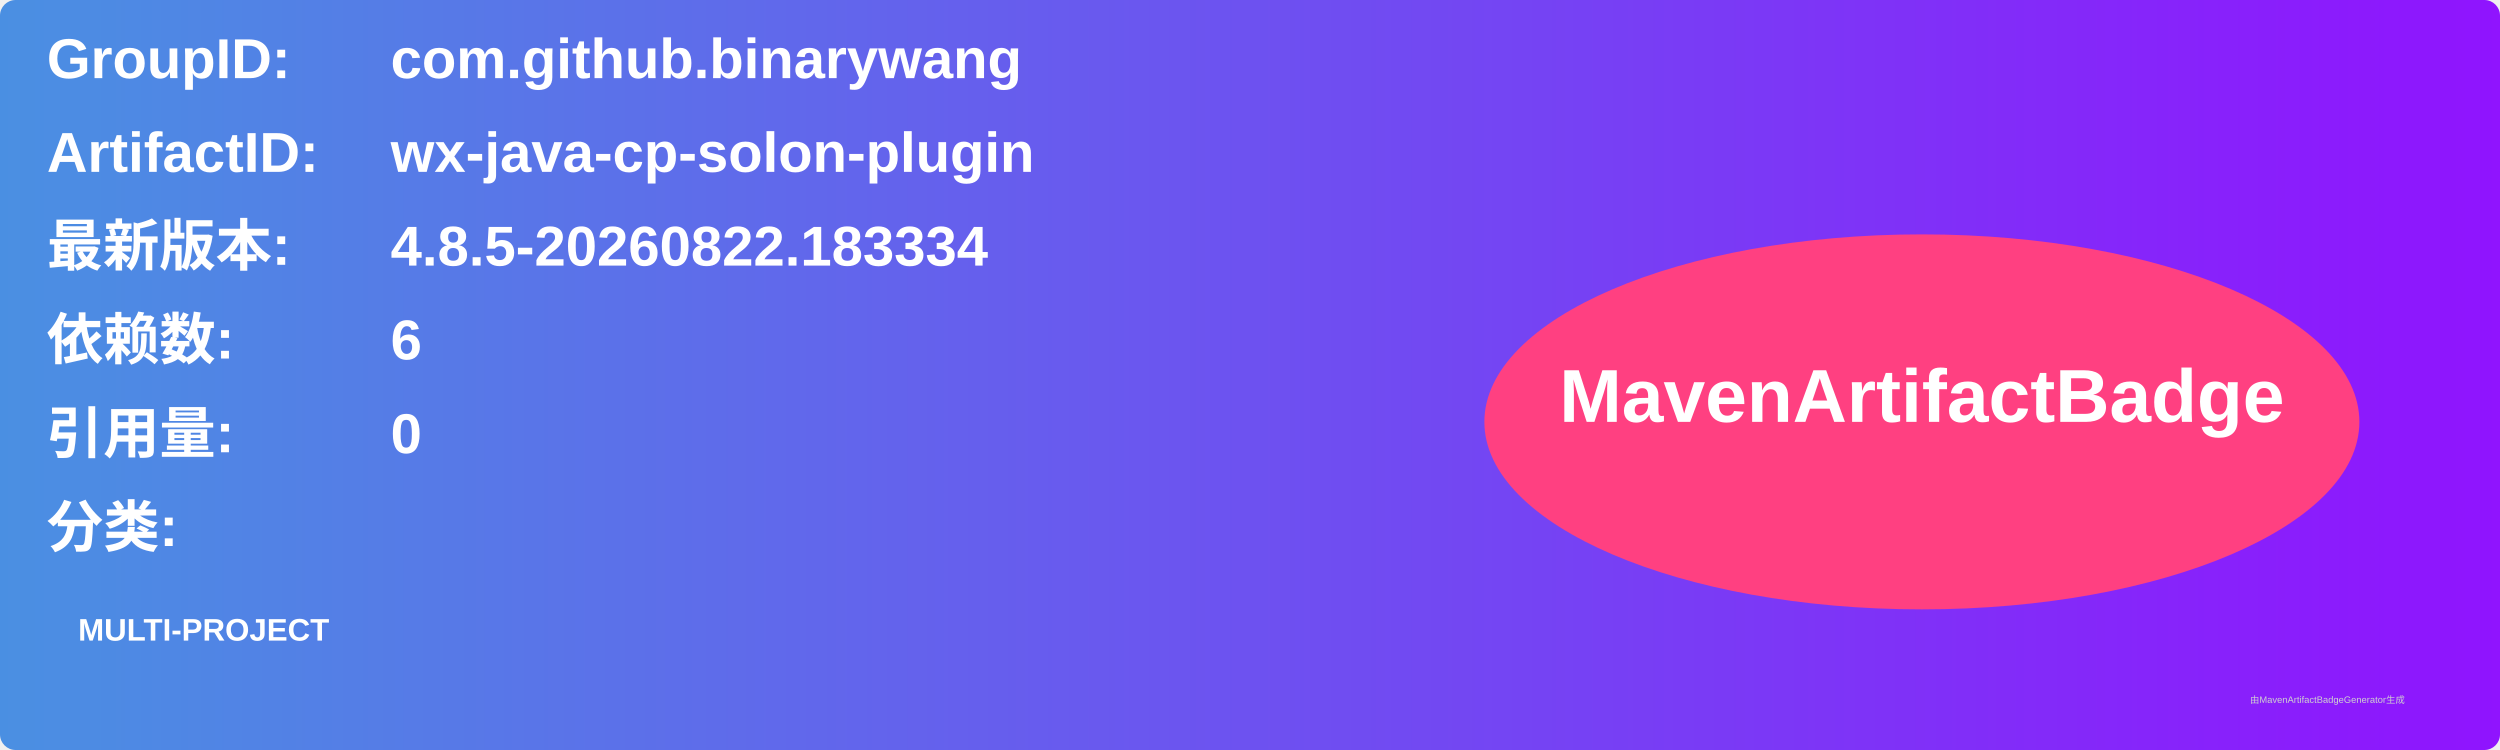
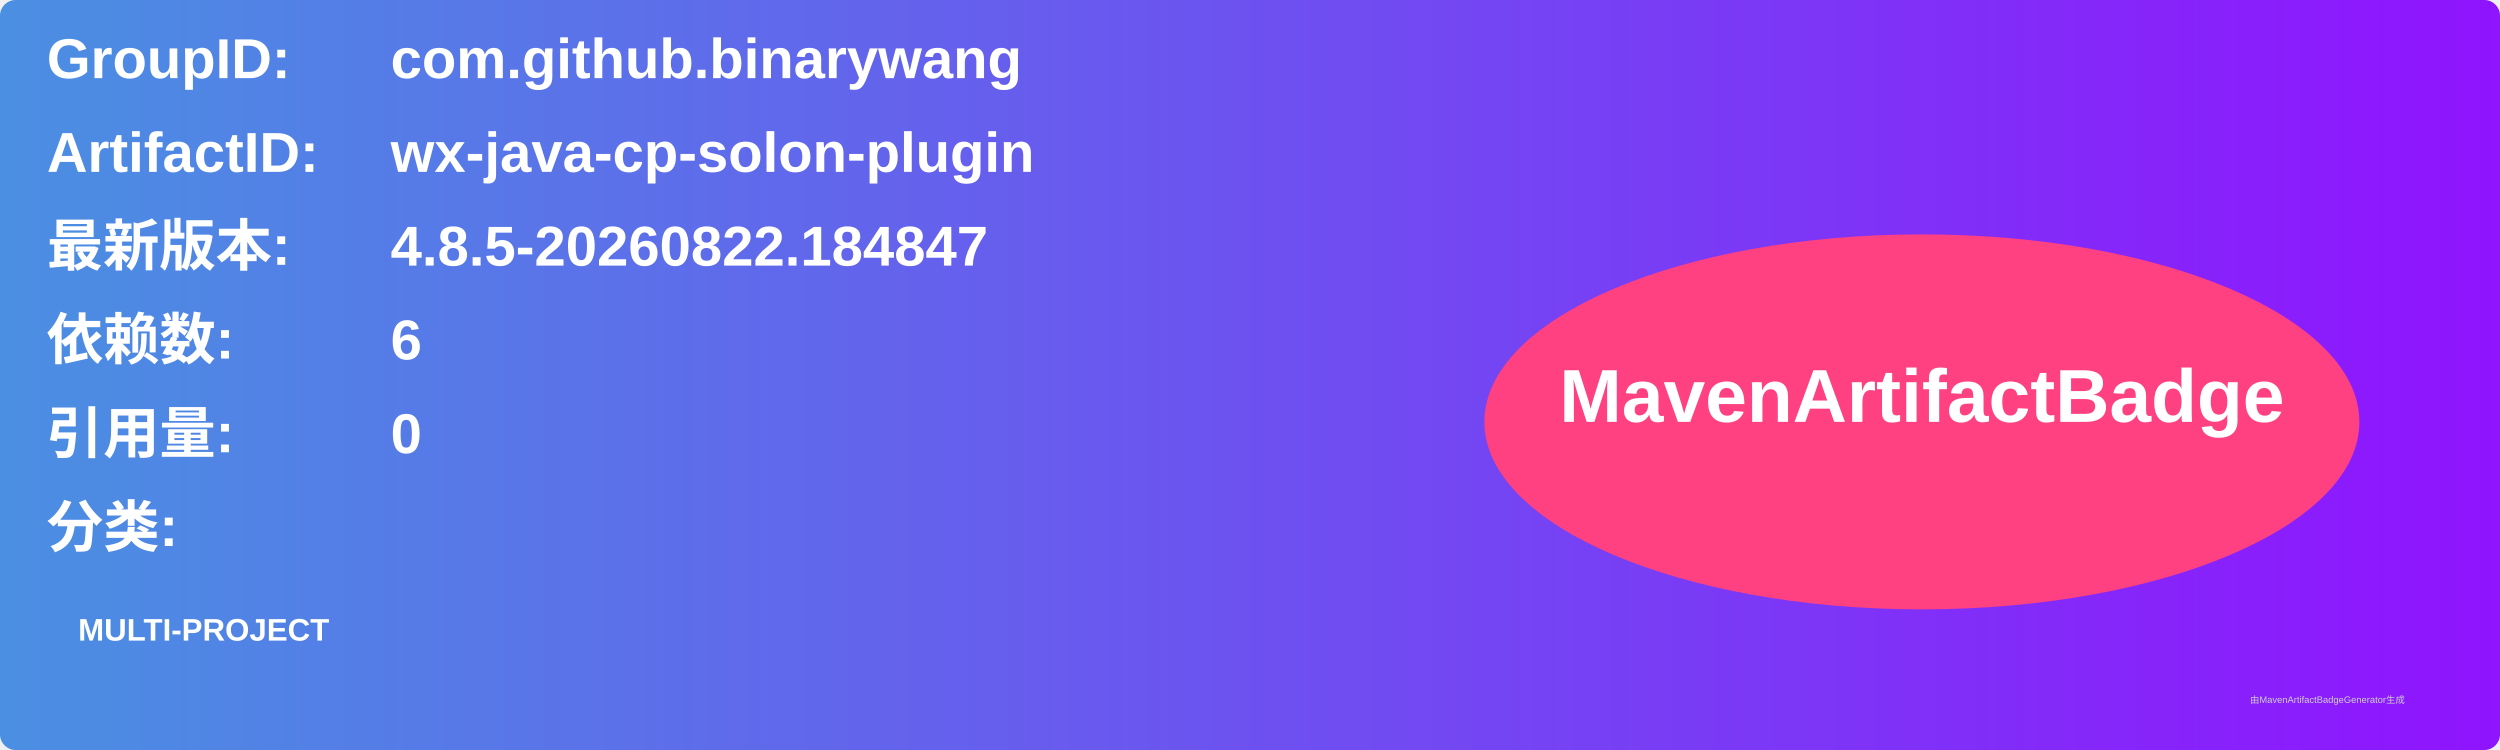
<svg xmlns="http://www.w3.org/2000/svg" width="800" height="240" viewBox="0 0 800 240">
  <linearGradient id="grad" x1="0%" y1="0%" x2="100%" y2="0%">
    <stop offset="0%" stop-color="#4a90e2" />
    <stop offset="100%" stop-color="#9013fe" />
  </linearGradient>
  <rect width="100%" height="100%" rx="5" ry="5" fill="url(#grad)" />
  <g transform="translate(15, 15)">
    <text x="0" y="10" font-family="Arial" font-size="18" fill="white" font-weight="bold" width="260">GroupID:</text>
    <text x="110" y="10" font-family="Arial" font-size="18" fill="white" font-weight="bold" width="460">com.github.binarywang</text>
    <text x="0" y="40" font-family="Arial" font-size="18" fill="white" font-weight="bold" width="260">ArtifactID:</text>
    <text x="110" y="40" font-family="Arial" font-size="18" fill="white" font-weight="bold" width="460">wx-java-cp-solon-plugin</text>
    <text x="0" y="70" font-family="Arial" font-size="18" fill="white" font-weight="bold">最新版本:</text>
    <text x="110" y="70" font-family="Arial" font-size="18" fill="white" font-weight="bold">
-       <tspan font-weight="bold">4.8.5-20260822.183334</tspan>
+       <tspan font-weight="bold">4.8.5-20260822.184847</tspan>
    </text>
    <text x="0" y="100" font-family="Arial" font-size="18" fill="white" font-weight="bold">依赖数: </text>
    <text x="110" y="100" font-family="Arial" font-size="18" fill="white">
      <tspan font-weight="bold">6</tspan>
    </text>
    <text x="0" y="130" font-family="Arial" font-size="18" fill="white" font-weight="bold">引用量: </text>
    <text x="110" y="130" font-family="Arial" font-size="18" fill="white">
      <tspan font-weight="bold">0</tspan>
    </text>
    <text x="0" y="160" font-family="Arial" font-size="18" fill="white" font-weight="bold">分类:</text>
    <text x="10" y="190" font-family="Arial" font-size="10" fill="white">
      <tspan font-weight="bold">MULTI-PROJECT</tspan>
    </text>
    <ellipse cx="600" cy="120" rx="140" ry="60" fill="#ff4081" />
    <text x="600" y="120" text-anchor="middle" font-family="Arial" font-size="24" fill="white" font-weight="bold">MavenArtifactBadge</text>
  </g>
  <text x="720" y="225" font-family="Arial" font-size="3" fill="#d0d0d0">由MavenArtifactBadgeGenerator生成</text>
</svg>
